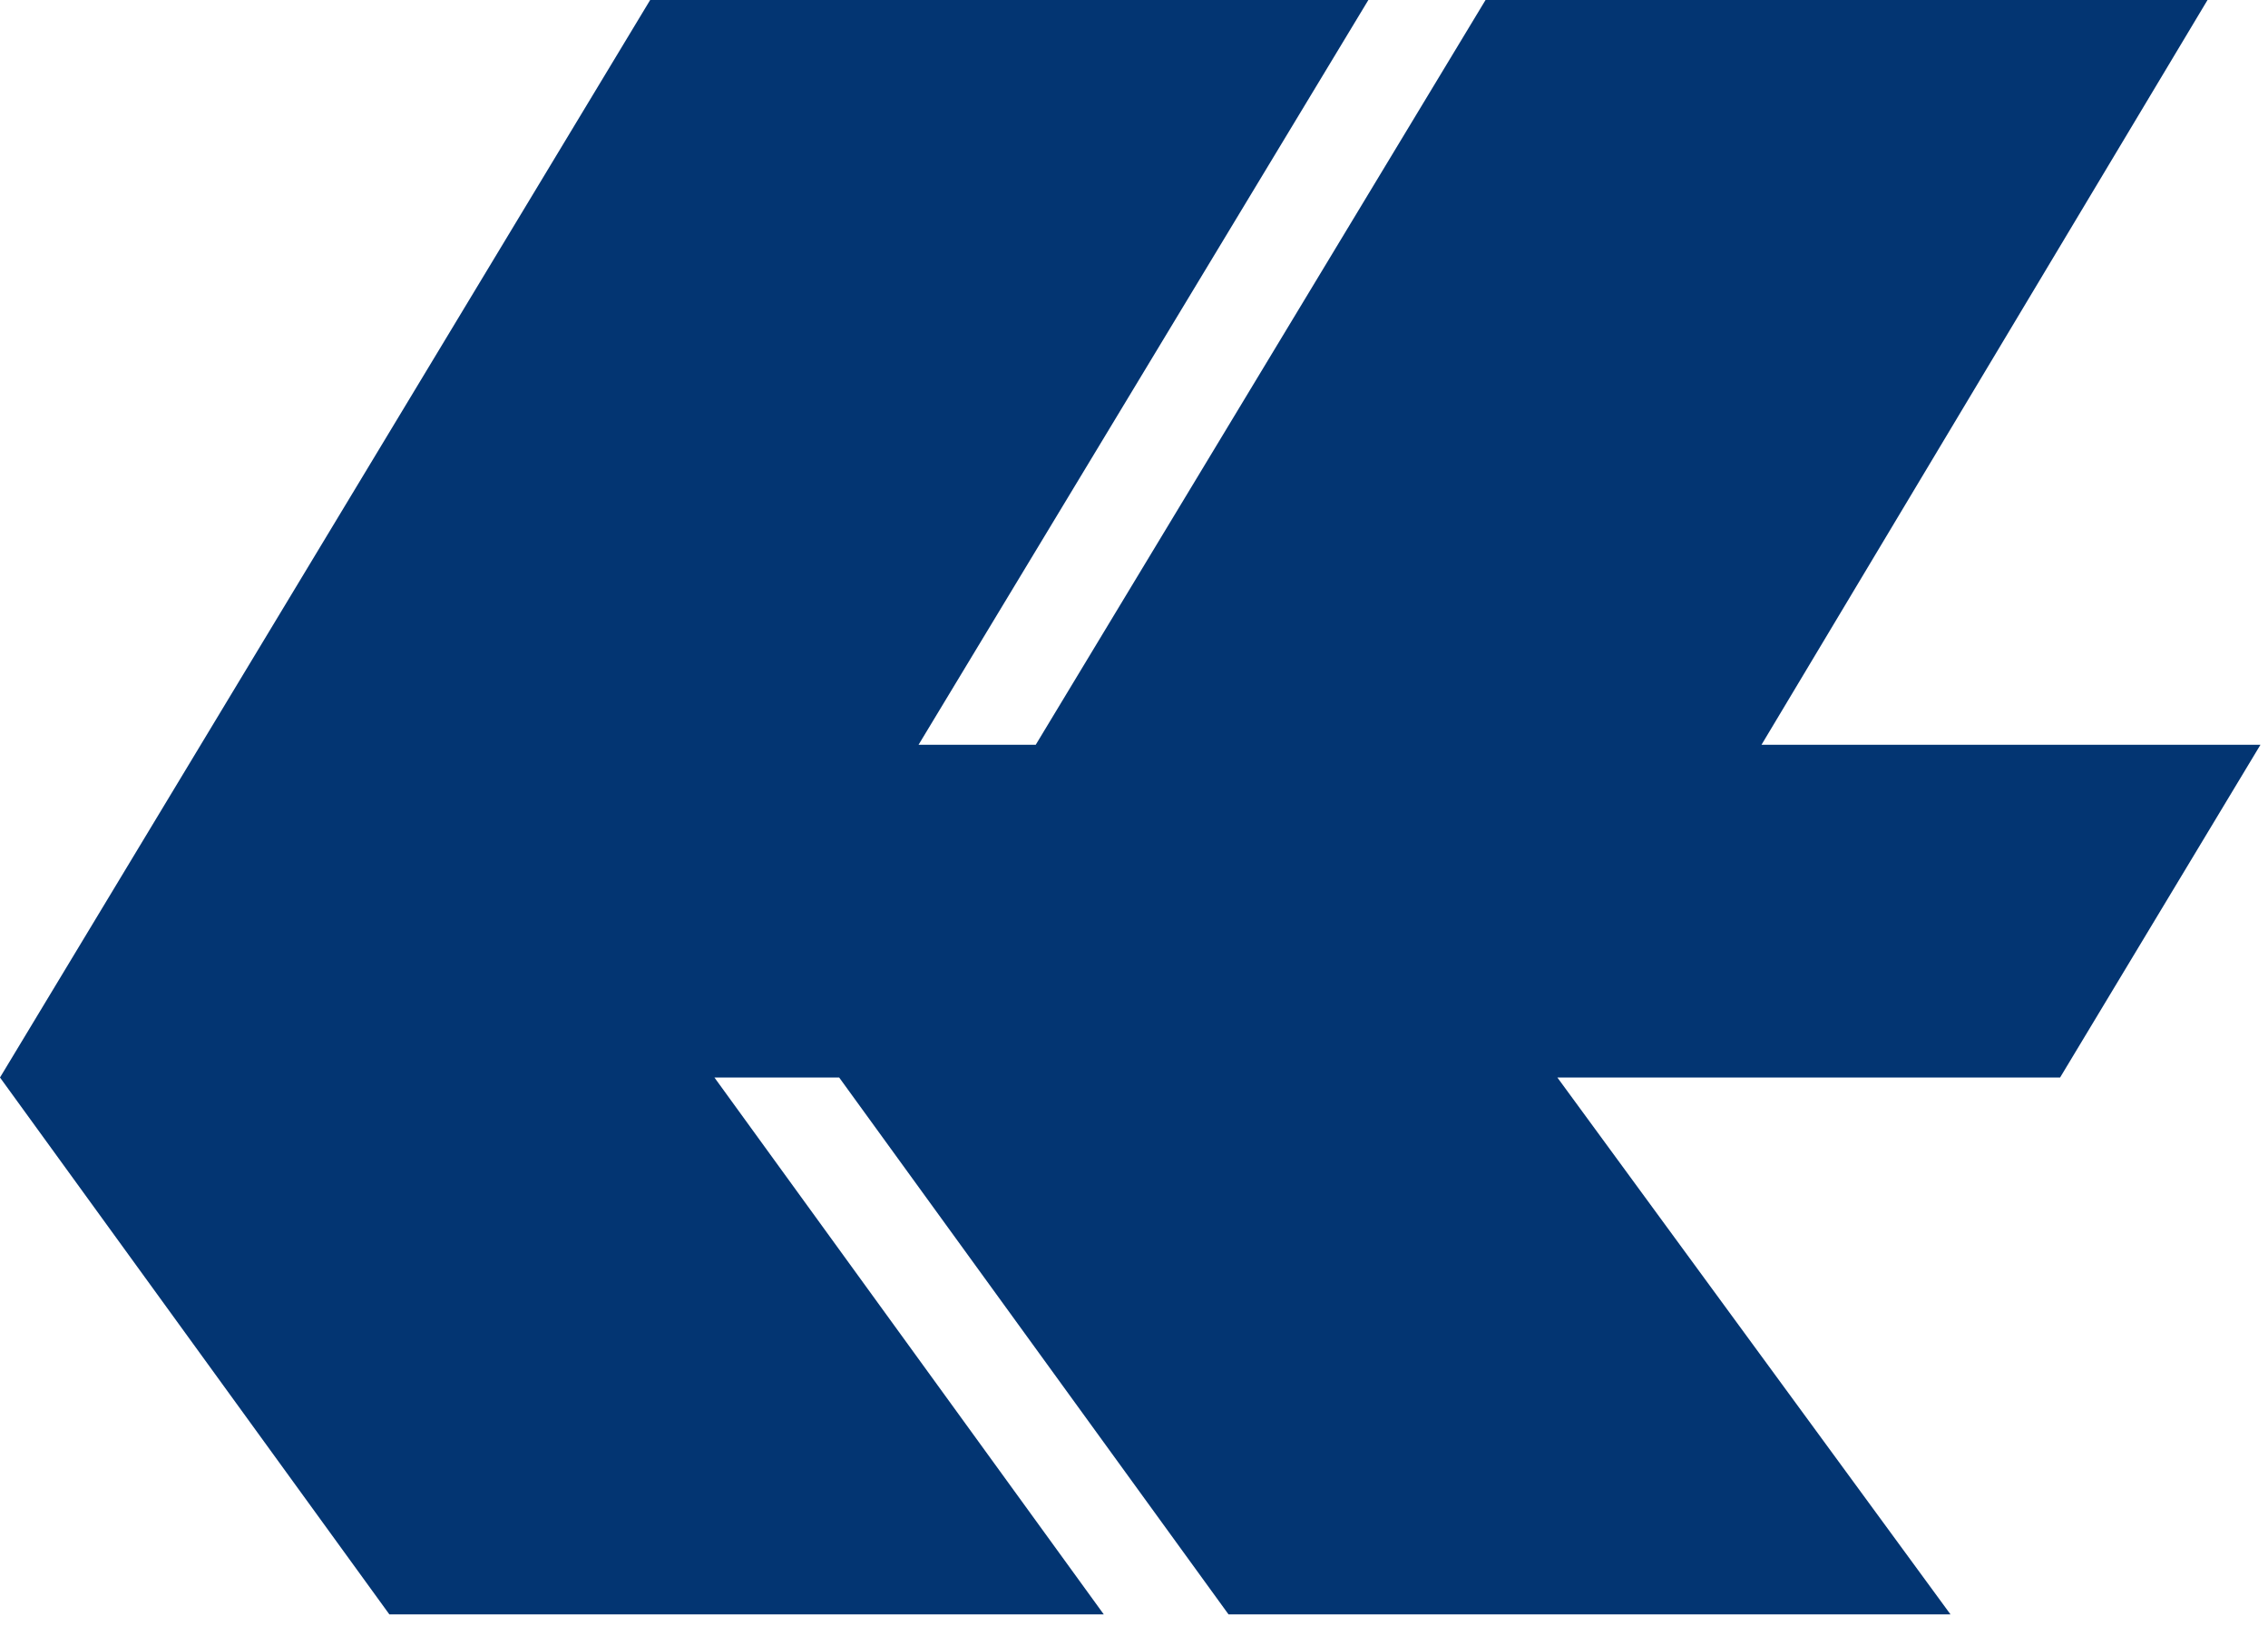
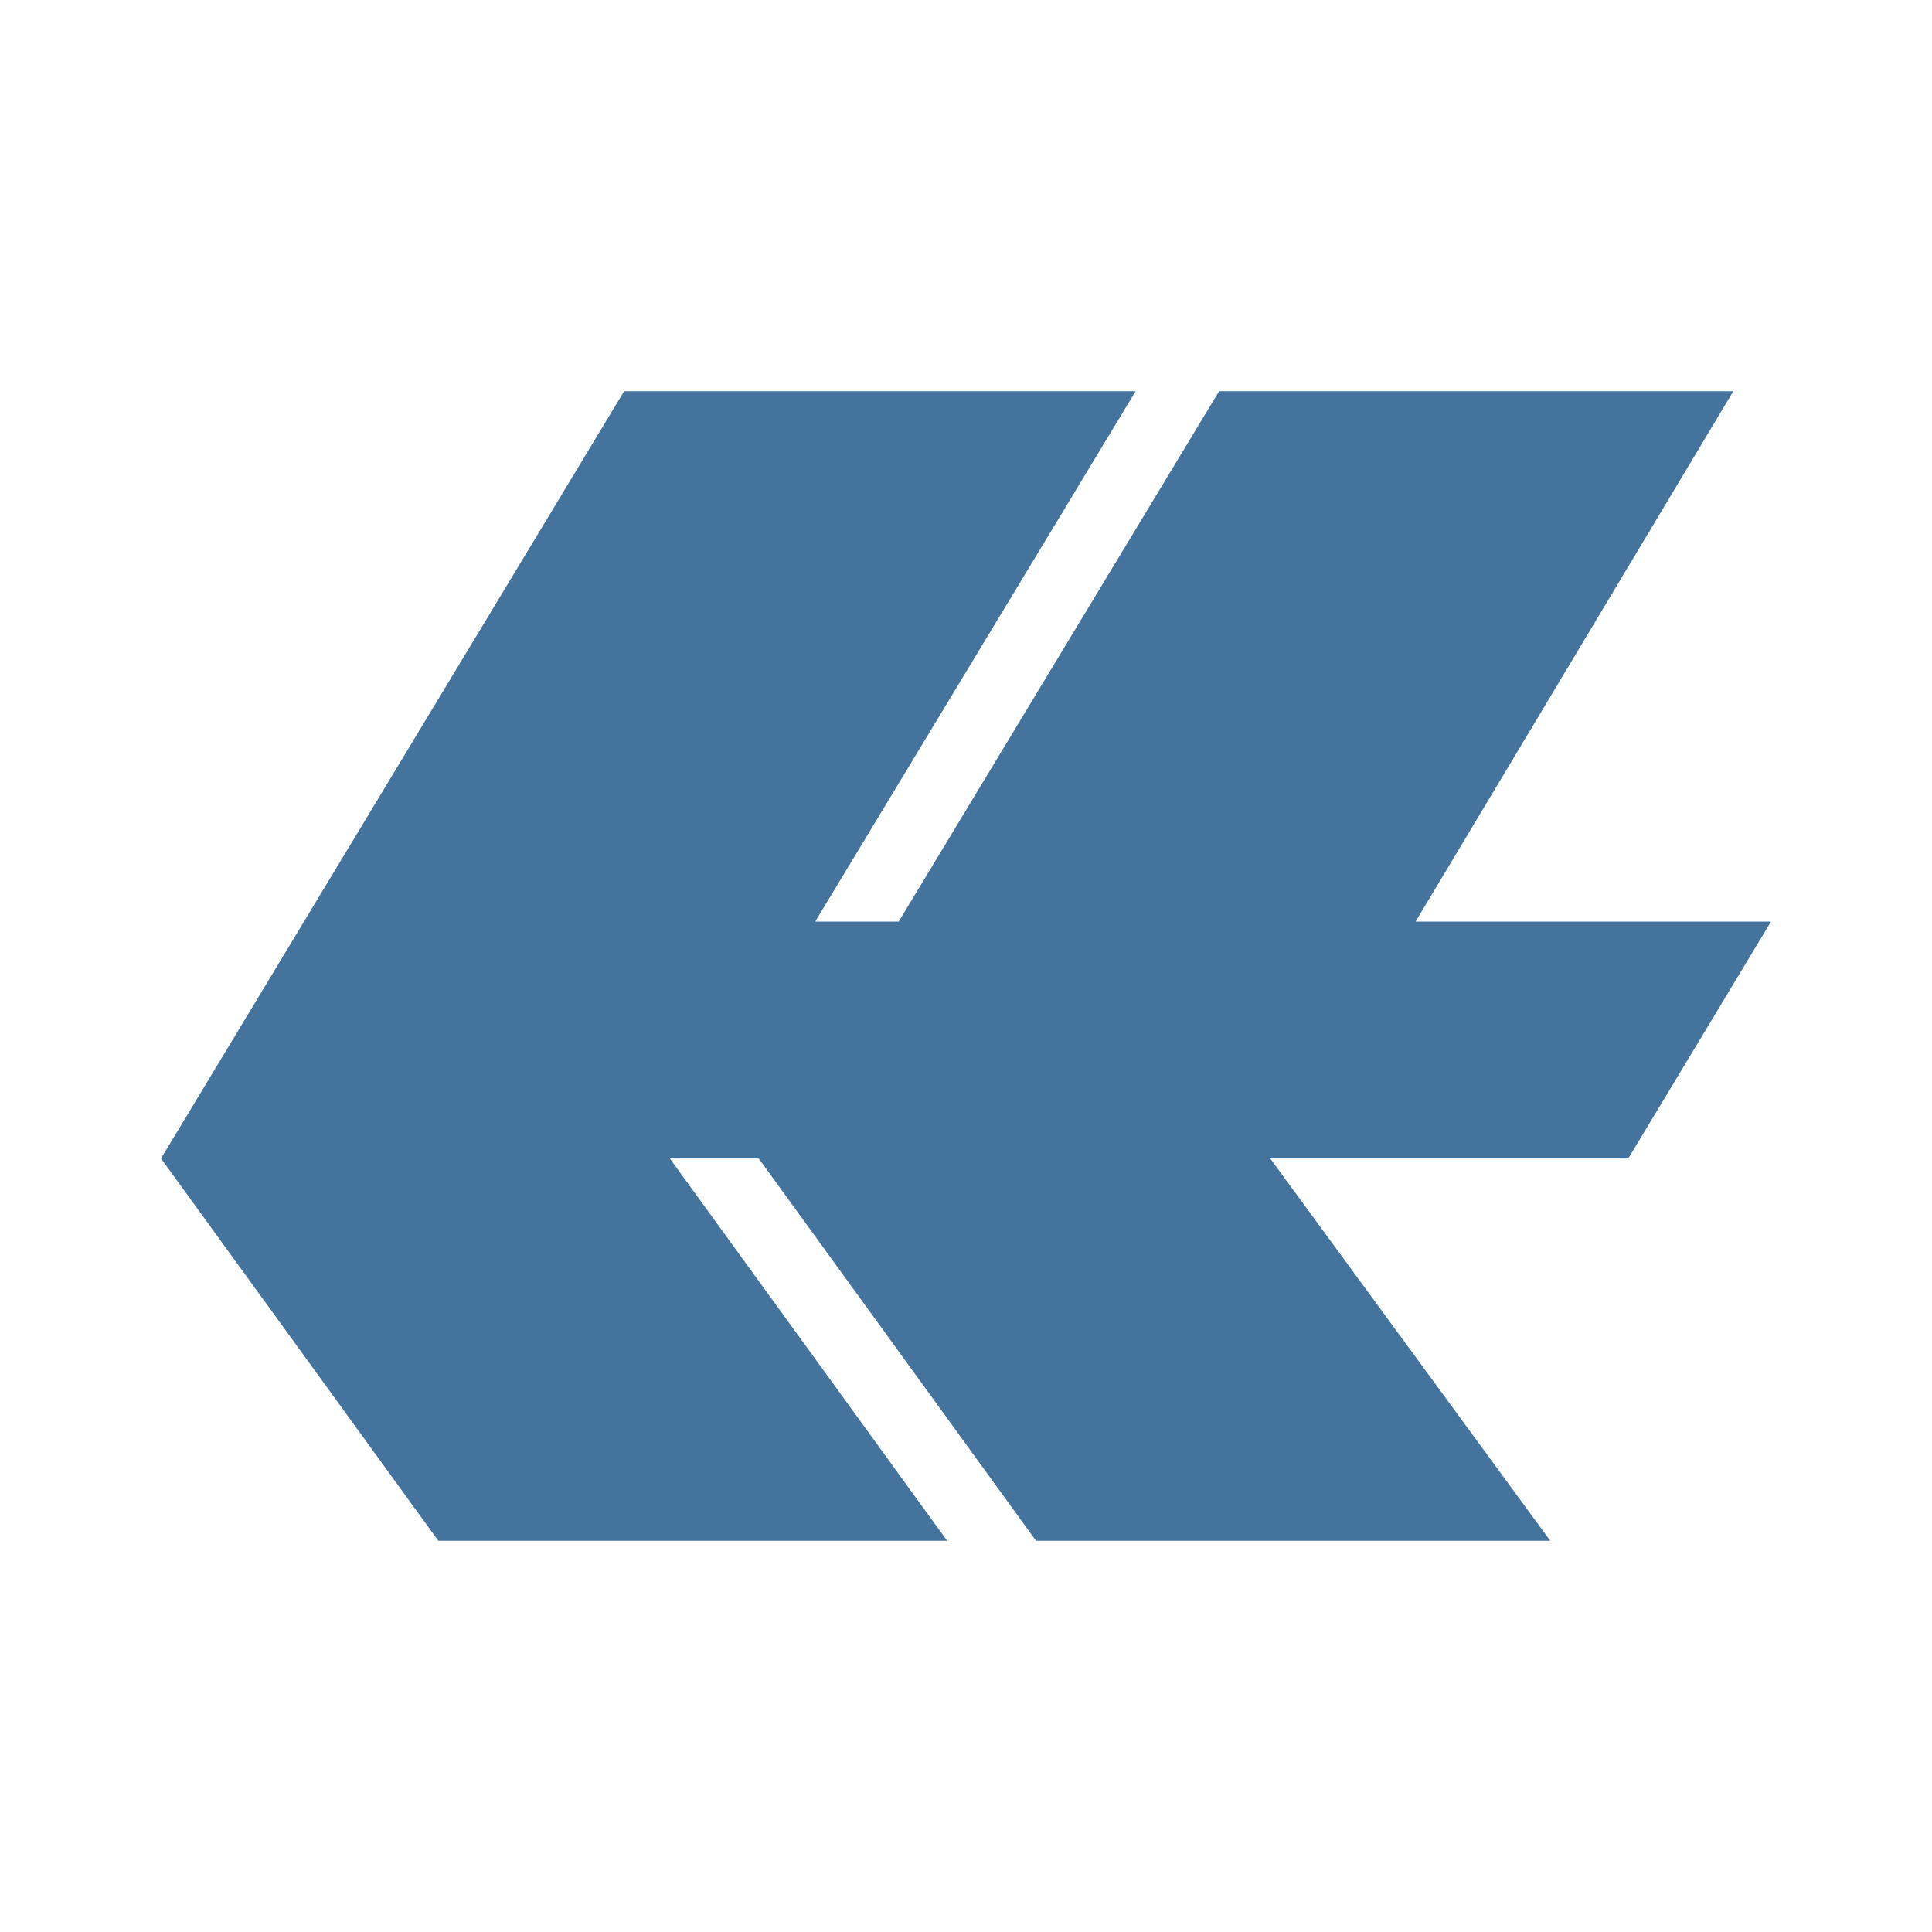
- <svg xmlns="http://www.w3.org/2000/svg" width="60" height="43" xml:space="preserve" version="1.1">
-   <g>
-     <polygon id="svg_2" fill="#033572" points="17.2,0 36.2,0 24.3,19.7 27.4,19.7 39.3,0 58.4,0 46.6,19.7 59.8,19.7 54.5,28.5 41.2,28.5 51.6,42.7 32.5,42.7 22.2,28.5 18.9,28.5 29.2,42.7 10.3,42.7 0,28.5 17.2,0 " class="st0" />
-   </g>
+ <svg xmlns="http://www.w3.org/2000/svg" viewBox="0 0 24 24">
+   <path fill="#44739e" d="M7.753 4.86h6.354l-3.98 6.588h1.037l3.98-6.588h6.388l-3.947 6.588H22l-1.773 2.943h-4.448l3.479 4.749H12.87l-3.445-4.749H8.321l3.445 4.749H5.445L2 14.391Z" />
</svg>
